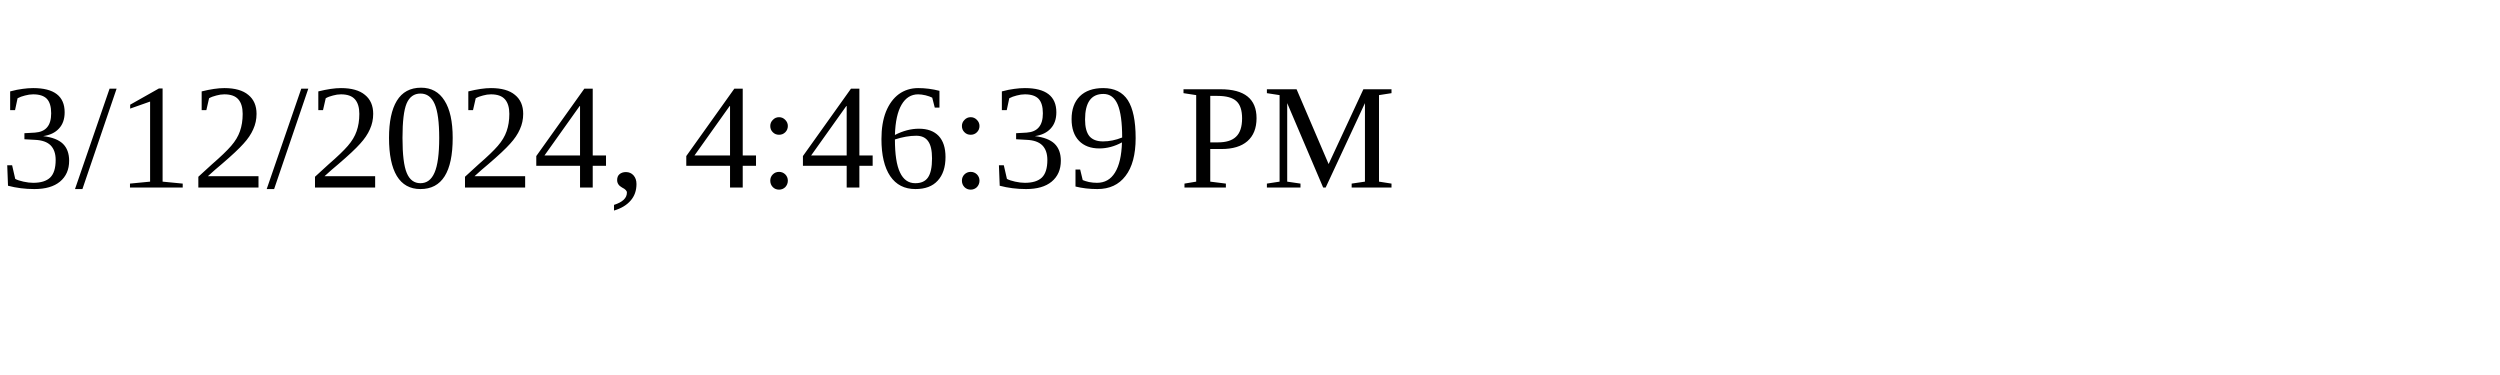
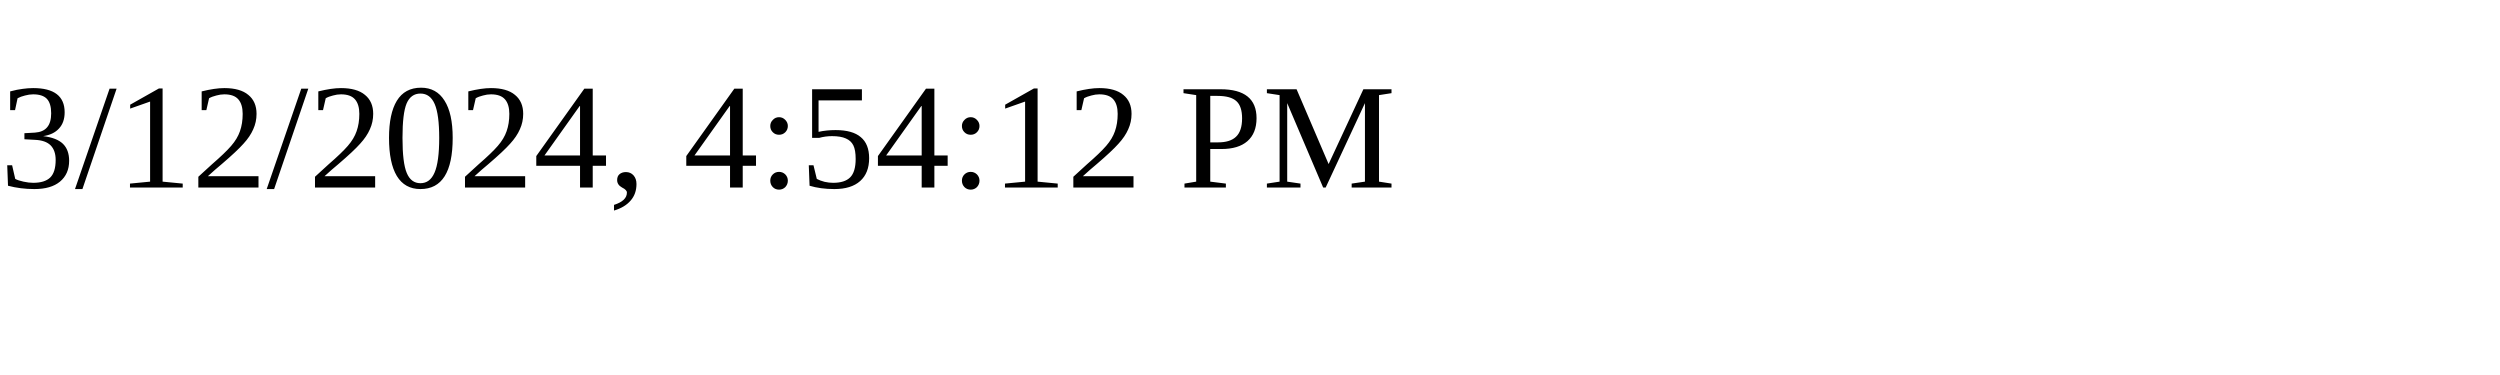
<svg xmlns="http://www.w3.org/2000/svg" height="30" width="200">
-   <text x="0" y="15">3/12/2024, 4:46:39 PM</text>
+   <text x="0" y="15">3/12/2024, 4:54:12 PM</text>
</svg>
